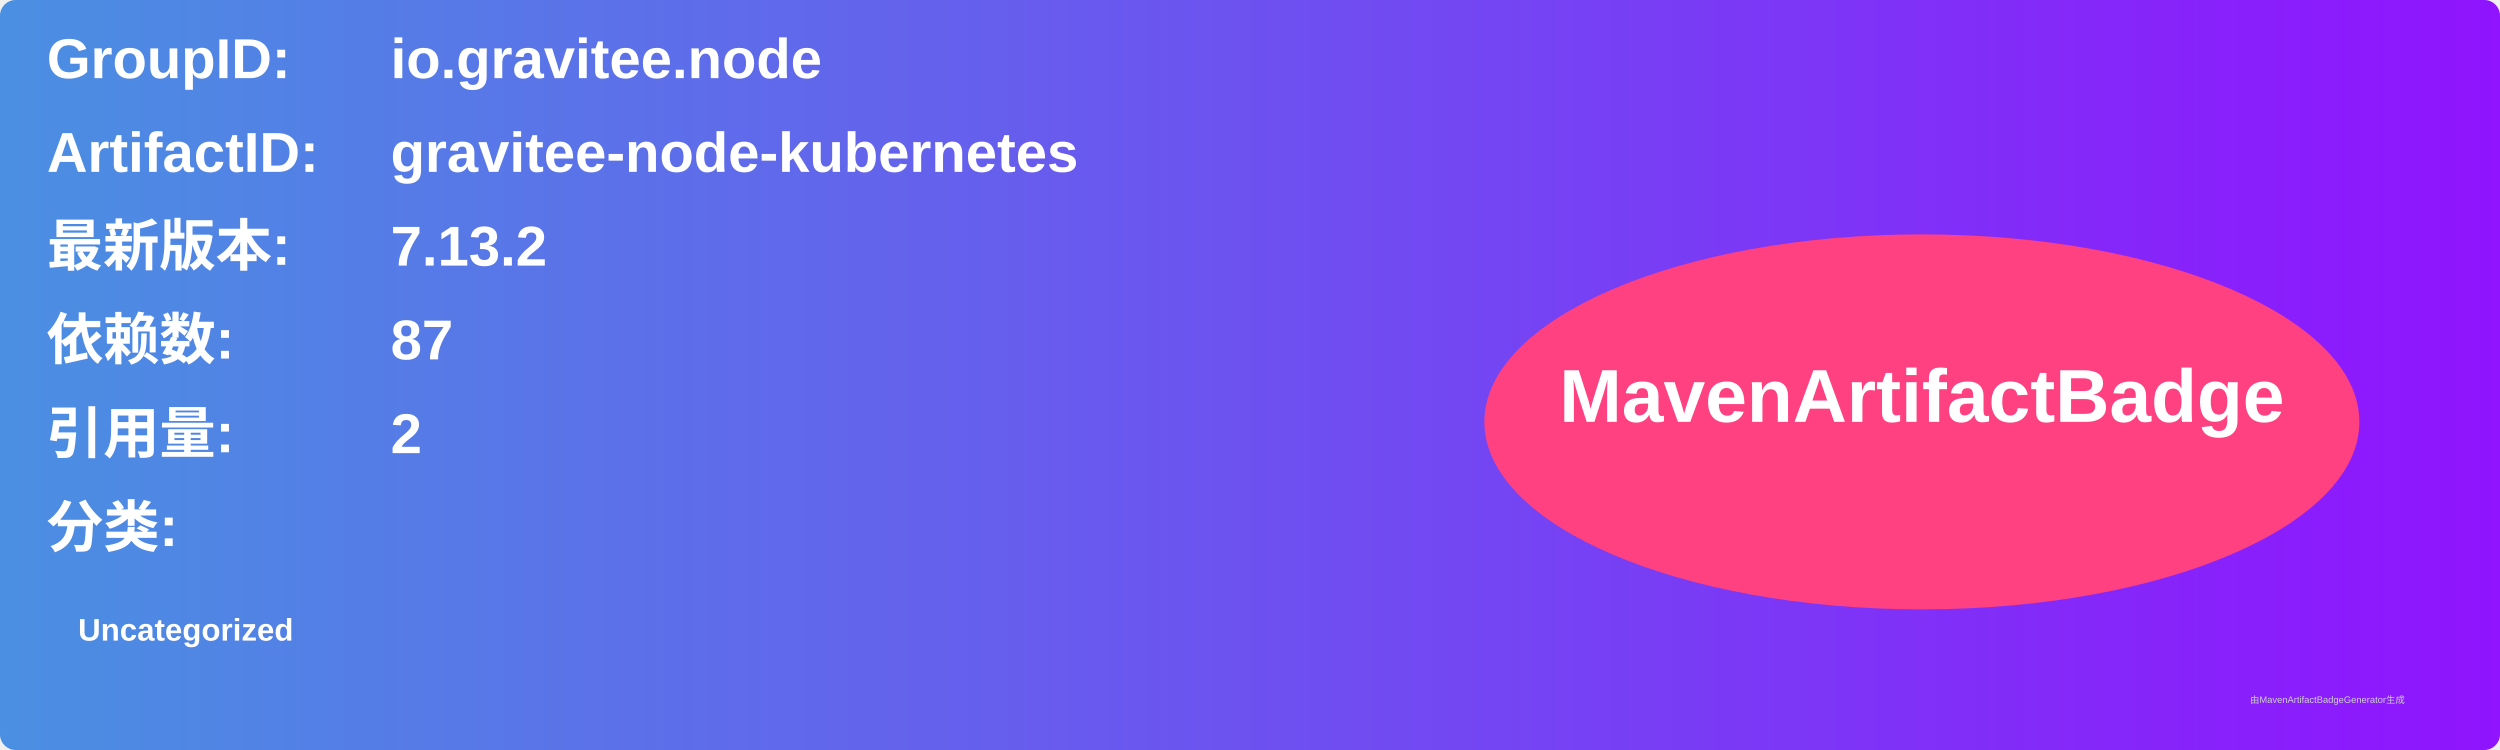
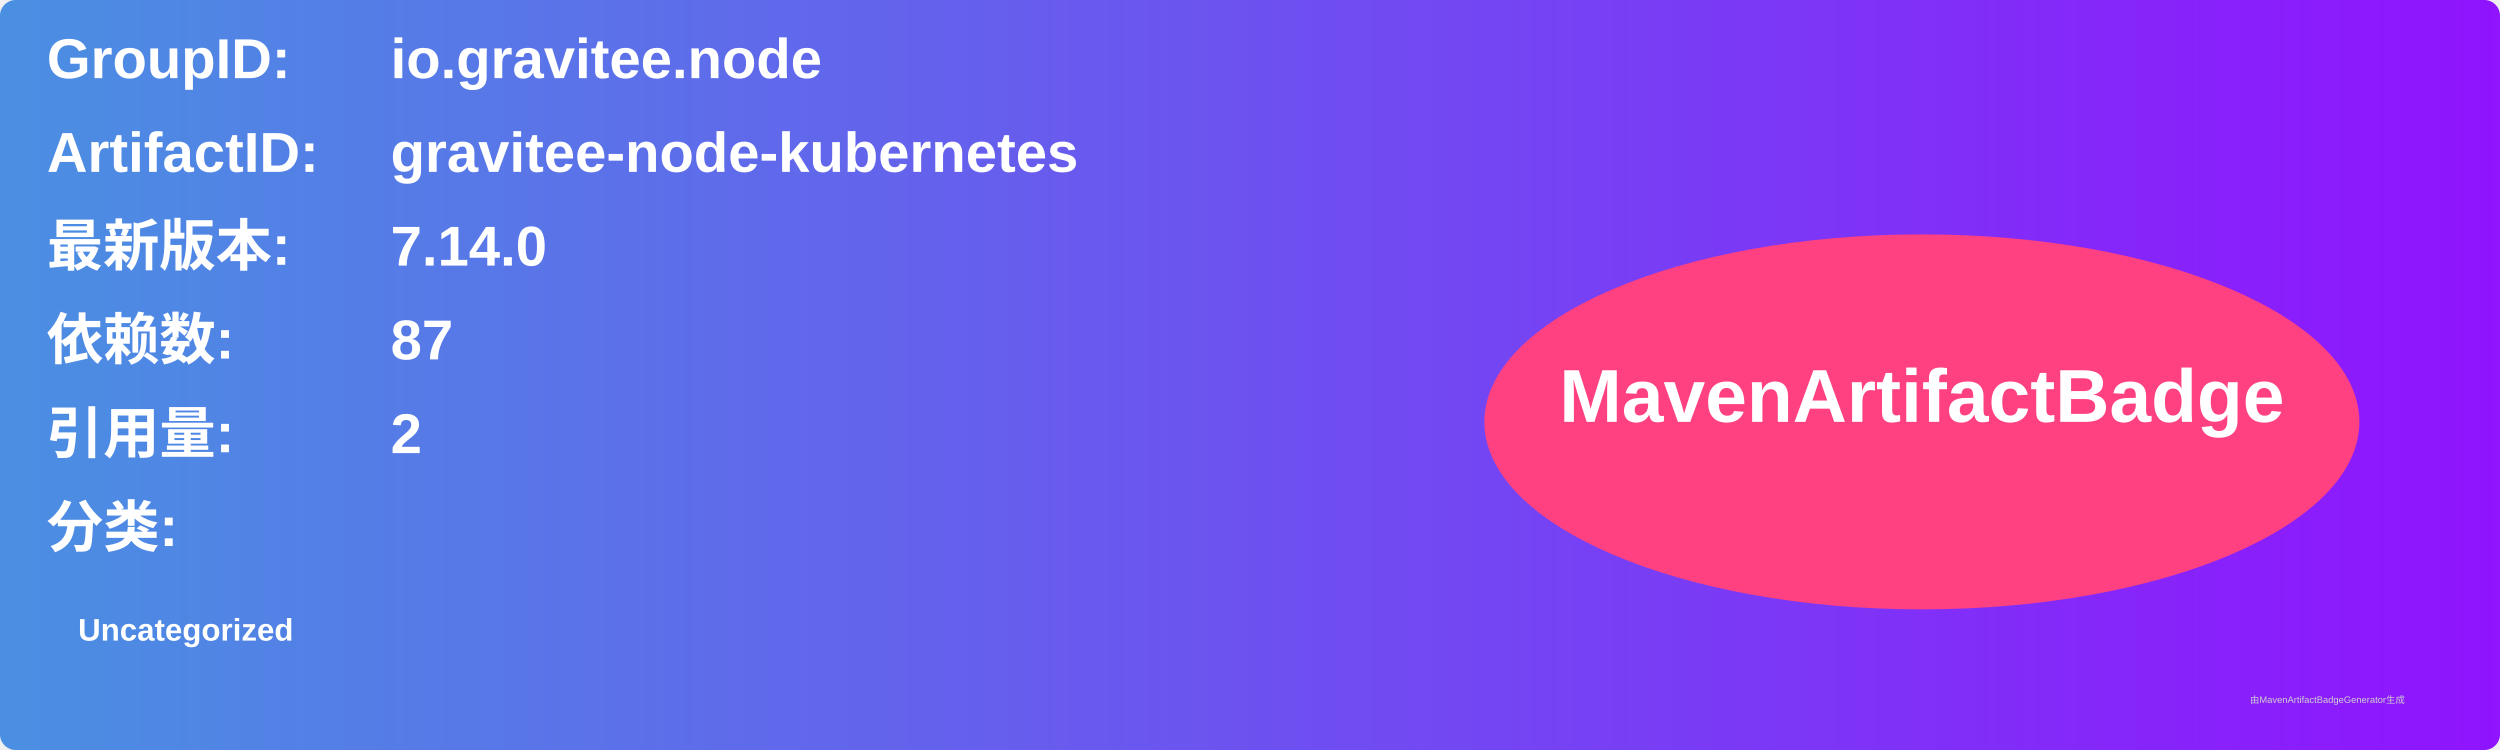
<svg xmlns="http://www.w3.org/2000/svg" width="800" height="240" viewBox="0 0 800 240">
  <linearGradient id="grad" x1="0%" y1="0%" x2="100%" y2="0%">
    <stop offset="0%" stop-color="#4a90e2" />
    <stop offset="100%" stop-color="#9013fe" />
  </linearGradient>
  <rect width="100%" height="100%" rx="5" ry="5" fill="url(#grad)" />
  <g transform="translate(15, 15)">
    <text x="0" y="10" font-family="Arial" font-size="18" fill="white" font-weight="bold" width="260">GroupID:</text>
    <text x="110" y="10" font-family="Arial" font-size="18" fill="white" font-weight="bold" width="460">io.gravitee.node</text>
    <text x="0" y="40" font-family="Arial" font-size="18" fill="white" font-weight="bold" width="260">ArtifactID:</text>
    <text x="110" y="40" font-family="Arial" font-size="18" fill="white" font-weight="bold" width="460">gravitee-node-kubernetes</text>
    <text x="0" y="70" font-family="Arial" font-size="18" fill="white" font-weight="bold">最新版本:</text>
    <text x="110" y="70" font-family="Arial" font-size="18" fill="white" font-weight="bold">
-       <tspan font-weight="bold">7.13.2</tspan>
+       <tspan font-weight="bold">7.14.0</tspan>
    </text>
    <text x="0" y="100" font-family="Arial" font-size="18" fill="white" font-weight="bold">依赖数: </text>
    <text x="110" y="100" font-family="Arial" font-size="18" fill="white">
      <tspan font-weight="bold">87</tspan>
    </text>
    <text x="0" y="130" font-family="Arial" font-size="18" fill="white" font-weight="bold">引用量: </text>
    <text x="110" y="130" font-family="Arial" font-size="18" fill="white">
      <tspan font-weight="bold">2</tspan>
    </text>
    <text x="0" y="160" font-family="Arial" font-size="18" fill="white" font-weight="bold">分类:</text>
    <text x="10" y="190" font-family="Arial" font-size="10" fill="white">
      <tspan font-weight="bold">Uncategorized</tspan>
    </text>
    <ellipse cx="600" cy="120" rx="140" ry="60" fill="#ff4081" />
    <text x="600" y="120" text-anchor="middle" font-family="Arial" font-size="24" fill="white" font-weight="bold">MavenArtifactBadge</text>
  </g>
  <text x="720" y="225" font-family="Arial" font-size="3" fill="#d0d0d0">由MavenArtifactBadgeGenerator生成</text>
</svg>
